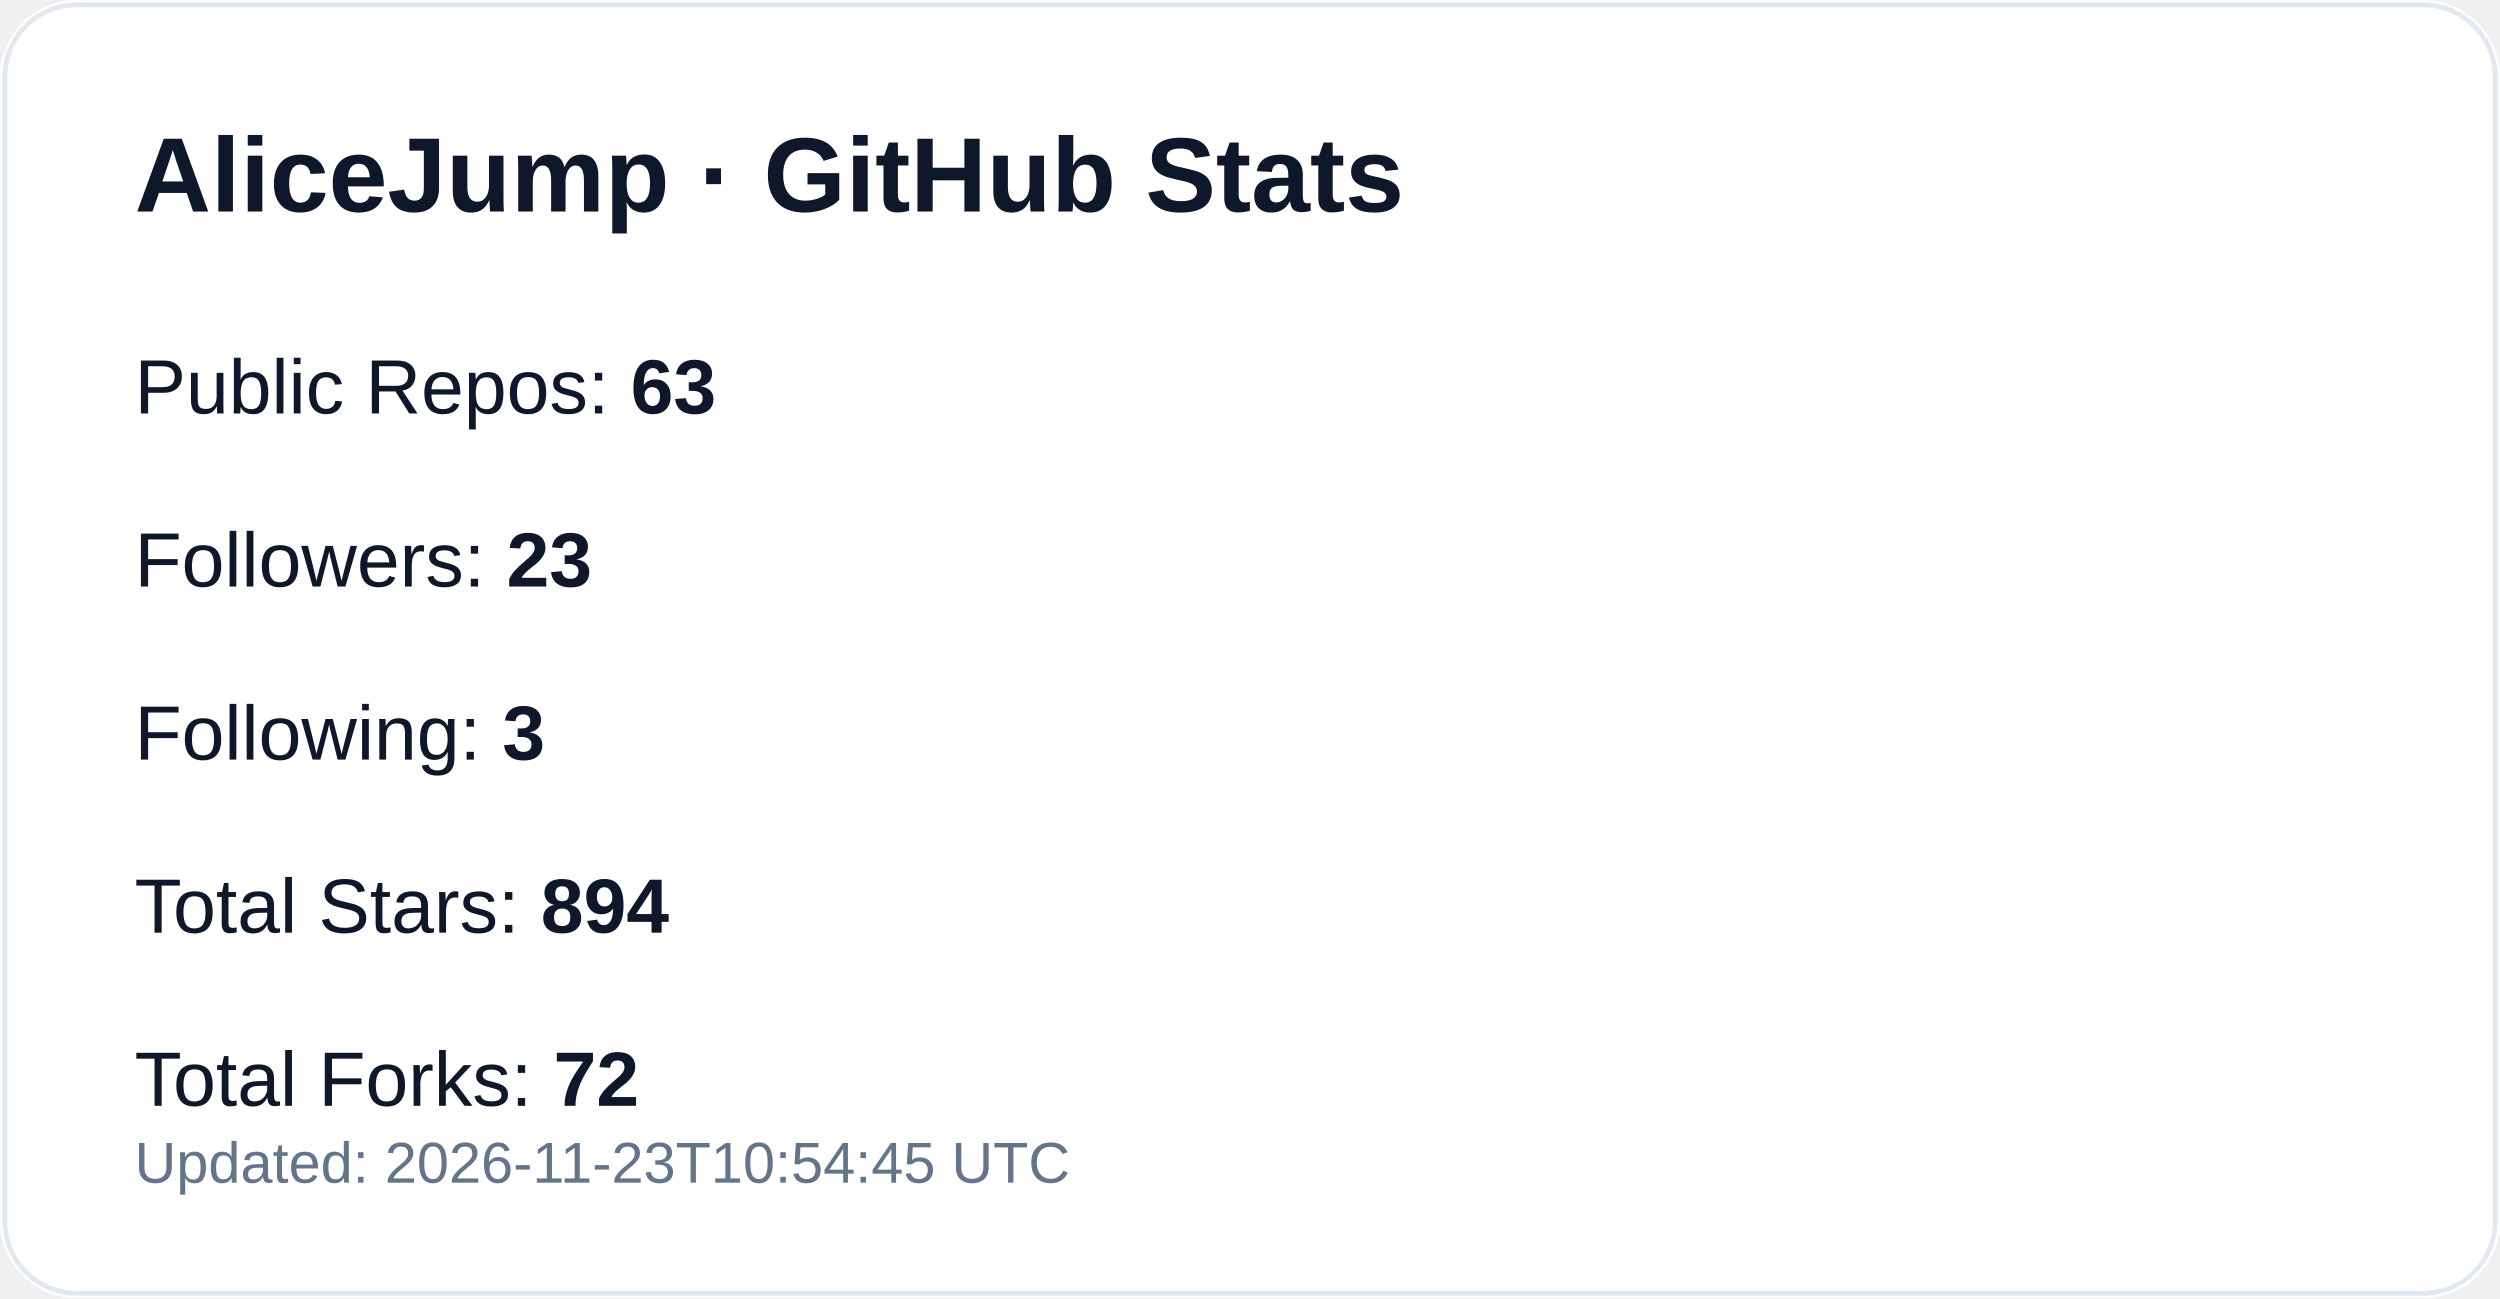
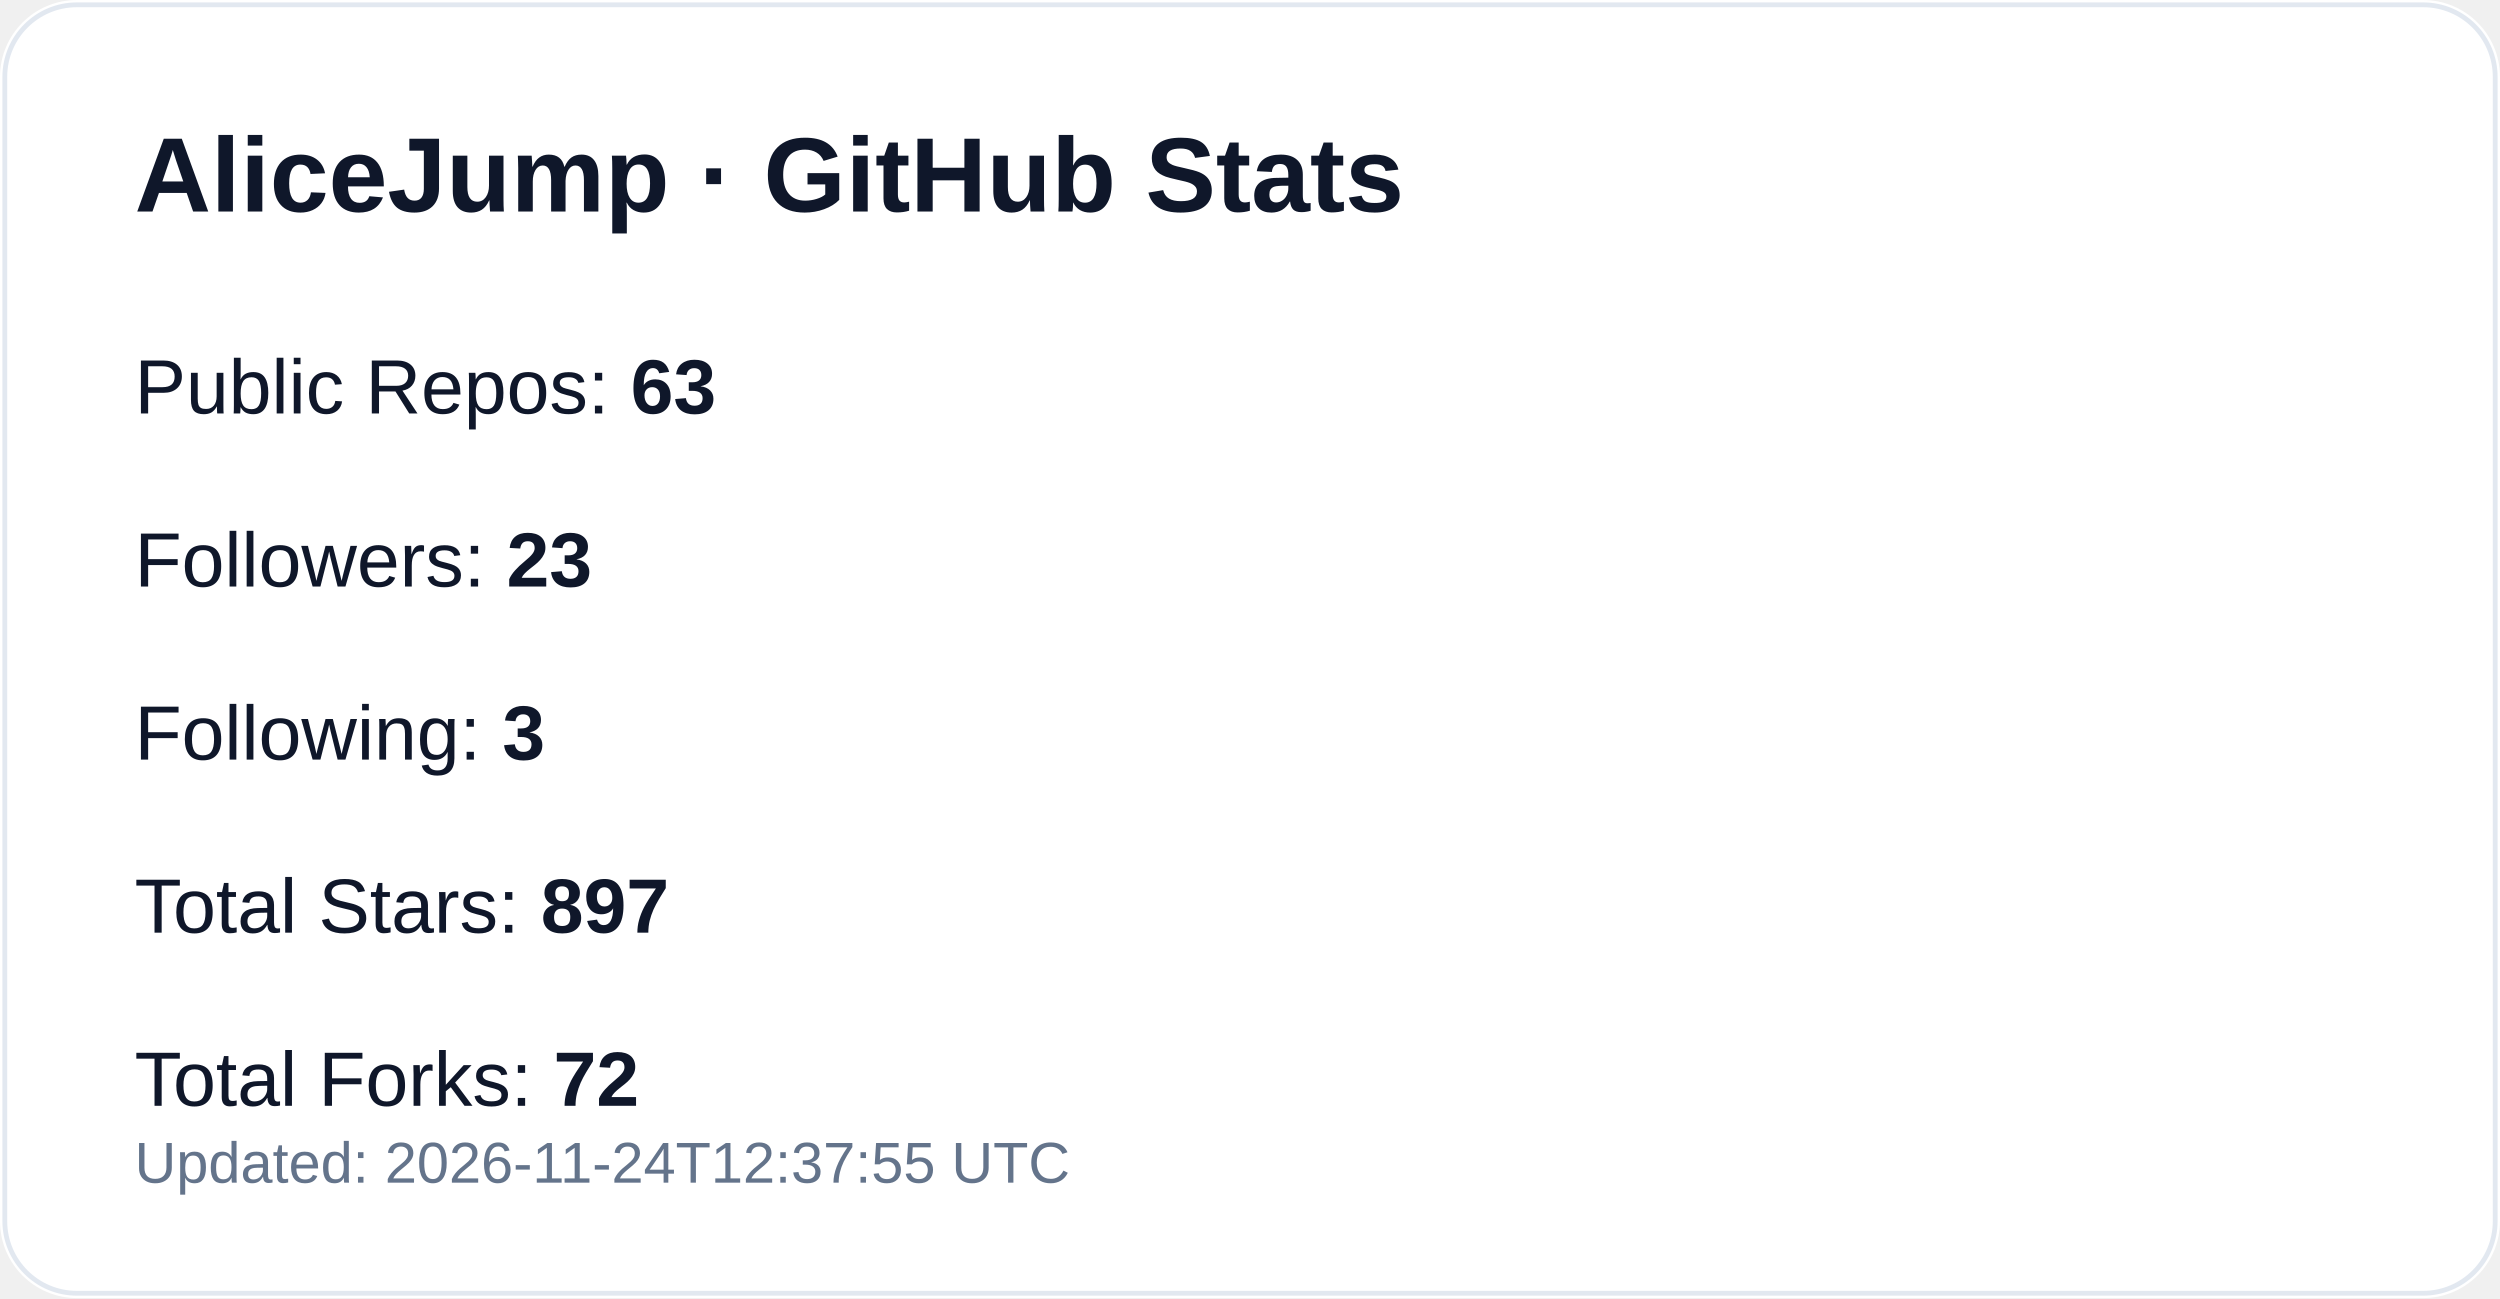
<svg xmlns="http://www.w3.org/2000/svg" width="520" height="270" viewBox="0 0 520 270" role="img" aria-label="GitHub profile stats for AliceJump">
  <rect width="520" height="270" rx="16" fill="#ffffff" />
  <rect x="1" y="1" width="518" height="268" rx="15" fill="none" stroke="#e2e8f0" />
  <text x="28" y="44" fill="#0f172a" font-size="22" font-weight="700" font-family="-apple-system,Segoe UI,Arial,sans-serif">AliceJump · GitHub Stats</text>
  <text x="28" y="86" fill="#0f172a" font-size="16" font-family="-apple-system,Segoe UI,Arial,sans-serif">Public Repos: <tspan font-weight="700">63</tspan>
  </text>
  <text x="28" y="122" fill="#0f172a" font-size="16" font-family="-apple-system,Segoe UI,Arial,sans-serif">Followers: <tspan font-weight="700">23</tspan>
  </text>
  <text x="28" y="158" fill="#0f172a" font-size="16" font-family="-apple-system,Segoe UI,Arial,sans-serif">Following: <tspan font-weight="700">3</tspan>
  </text>
-   <text x="28" y="194" fill="#0f172a" font-size="16" font-family="-apple-system,Segoe UI,Arial,sans-serif">Total Stars: <tspan font-weight="700">894</tspan>
+   <text x="28" y="194" fill="#0f172a" font-size="16" font-family="-apple-system,Segoe UI,Arial,sans-serif">Total Stars: <tspan font-weight="700">897</tspan>
  </text>
  <text x="28" y="230" fill="#0f172a" font-size="16" font-family="-apple-system,Segoe UI,Arial,sans-serif">Total Forks: <tspan font-weight="700">72</tspan>
  </text>
-   <text x="28" y="246" fill="#64748b" font-size="12" font-family="-apple-system,Segoe UI,Arial,sans-serif">Updated: 2026-11-23T10:54:45 UTC</text>
+   <text x="28" y="246" fill="#64748b" font-size="12" font-family="-apple-system,Segoe UI,Arial,sans-serif">Updated: 2026-11-24T12:37:55 UTC</text>
</svg>
